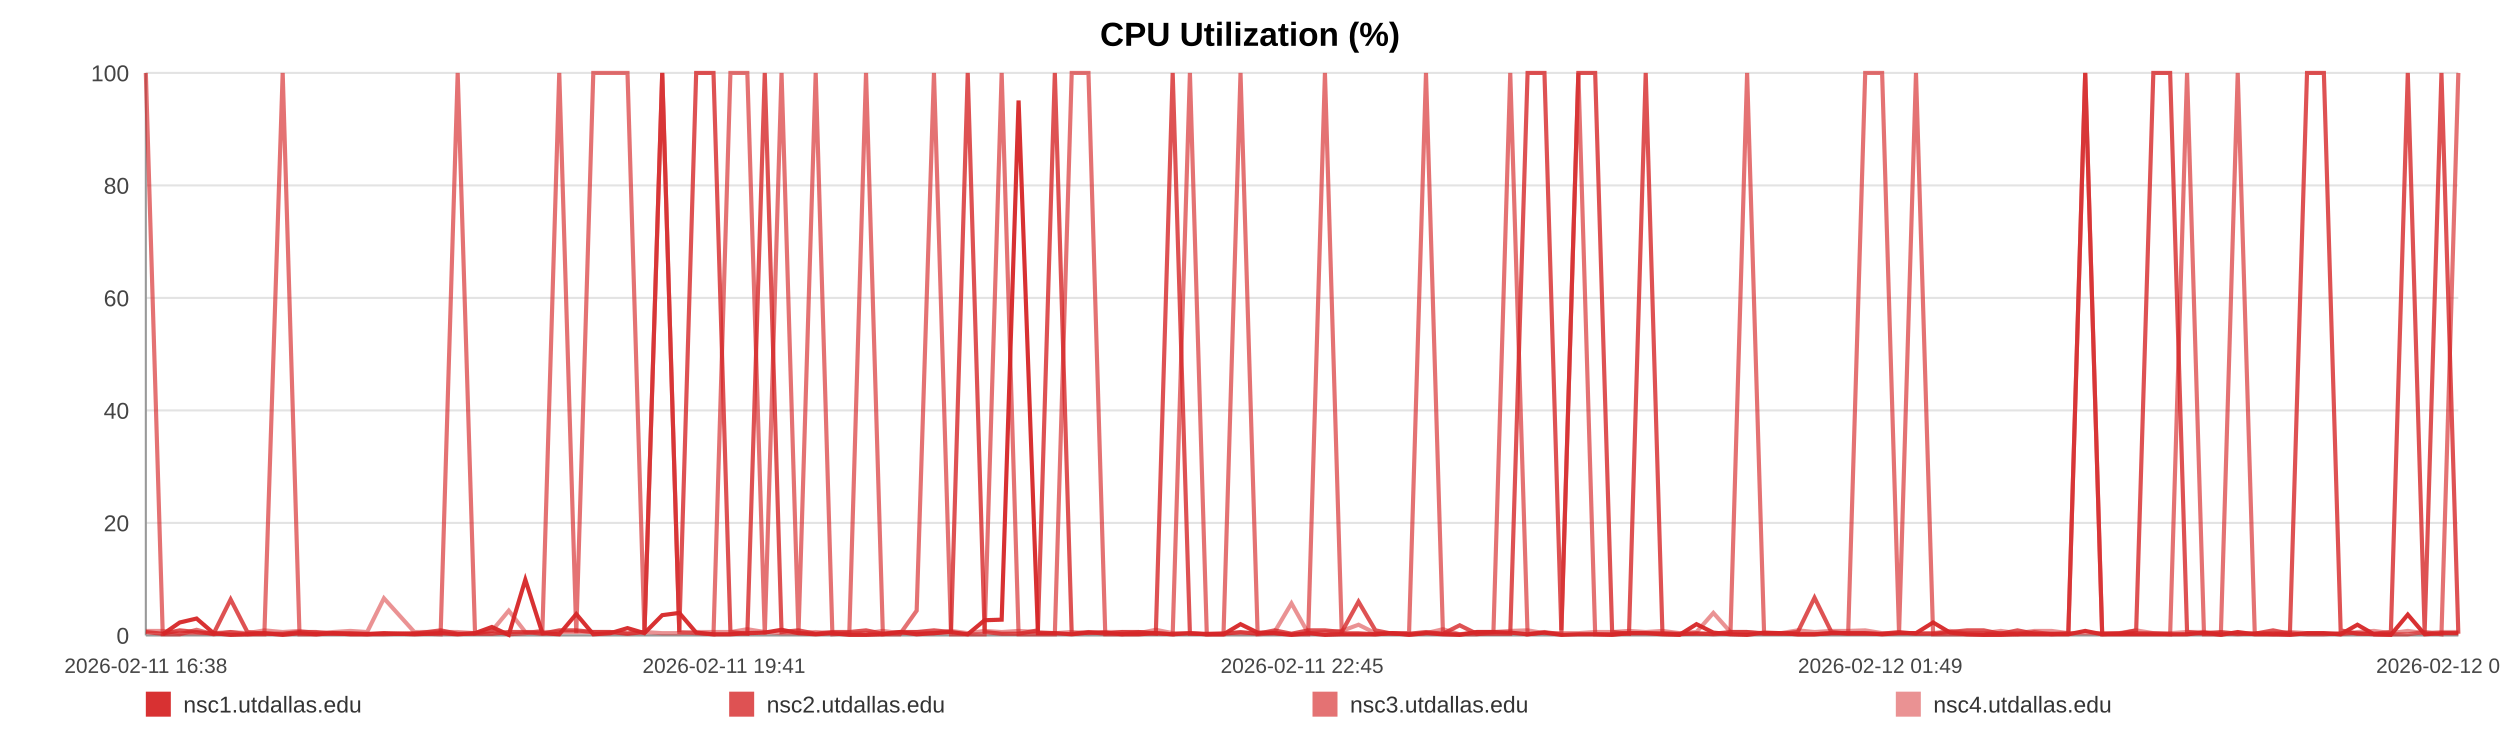
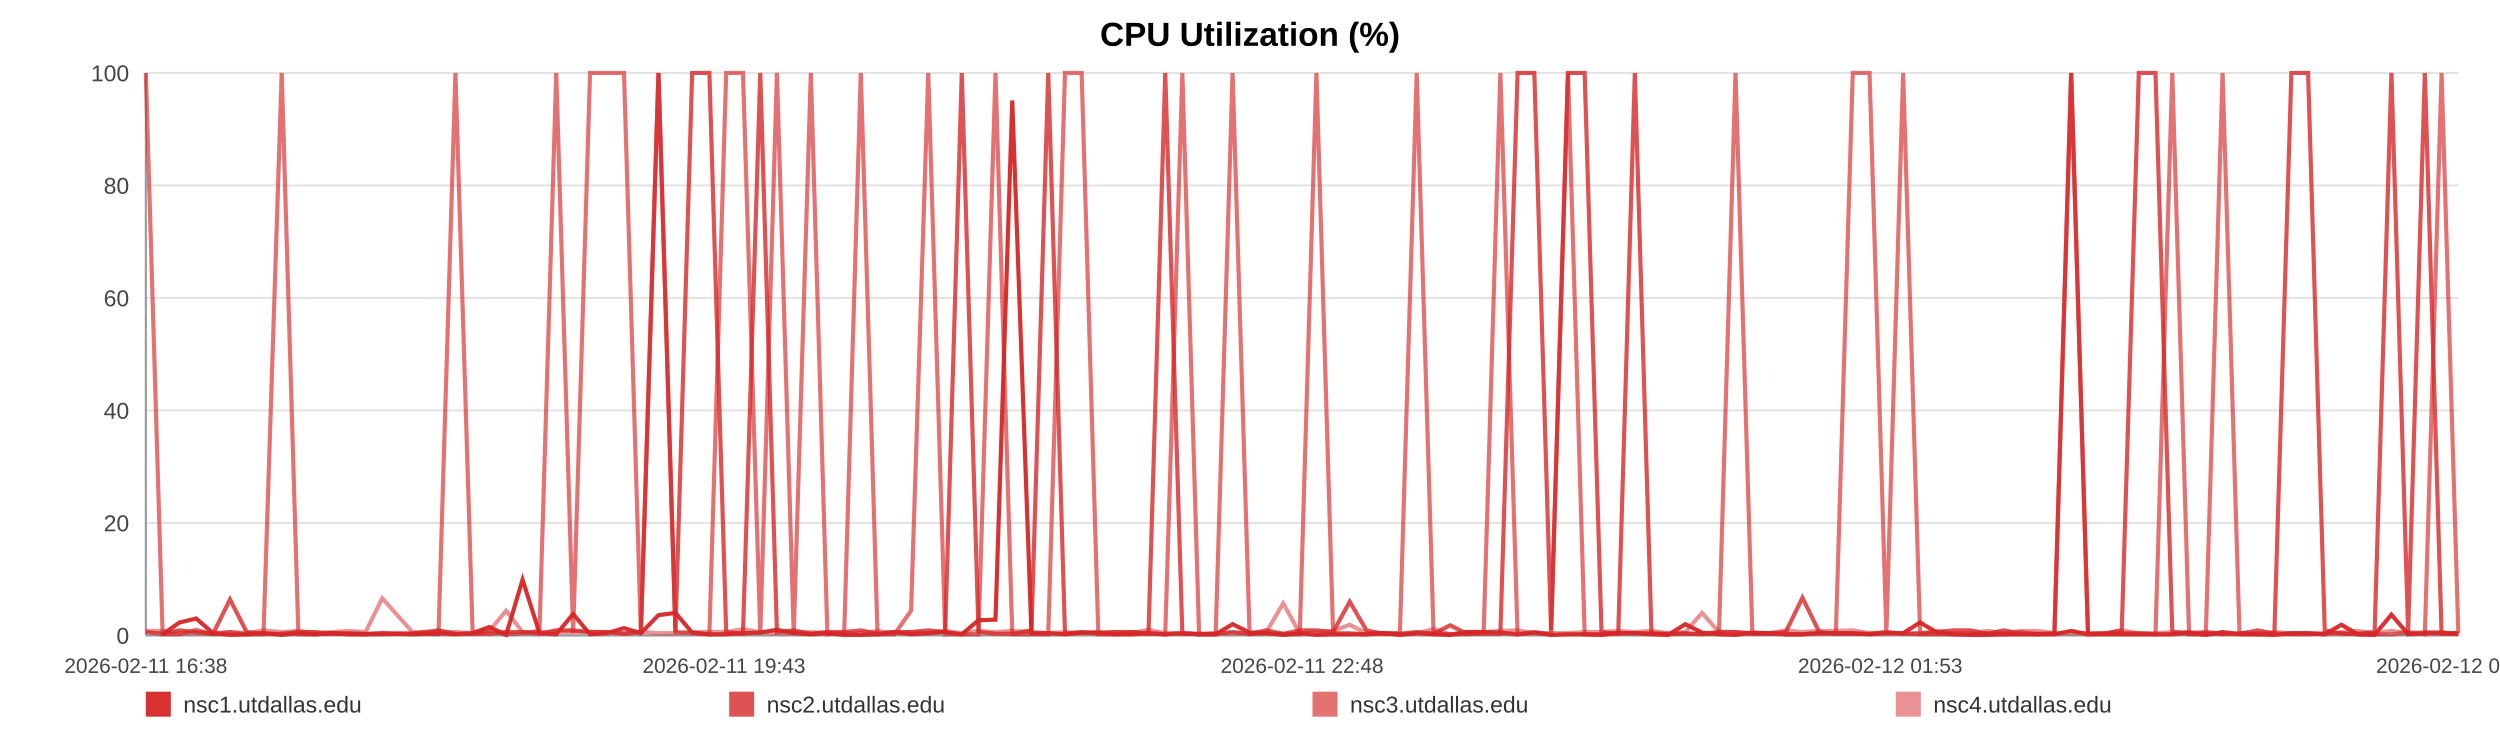
<svg xmlns="http://www.w3.org/2000/svg" width="1200" height="360" viewBox="0 0 1200 360" role="img" aria-label="CPU Utilization (%)">
  <rect width="100%" height="100%" fill="#ffffff" />
  <text x="600.0" y="22" text-anchor="middle" font-size="16" font-family="Arial, Helvetica, sans-serif" font-weight="bold">CPU Utilization (%)</text>
  <line x1="70" y1="35.00" x2="1180" y2="35.00" stroke="#e3e3e3" stroke-width="1" />
  <text x="62" y="39.00" text-anchor="end" font-size="11" fill="#444" font-family="Arial, Helvetica, sans-serif">100</text>
  <line x1="70" y1="89.00" x2="1180" y2="89.00" stroke="#e3e3e3" stroke-width="1" />
  <text x="62" y="93.00" text-anchor="end" font-size="11" fill="#444" font-family="Arial, Helvetica, sans-serif">80</text>
  <line x1="70" y1="143.00" x2="1180" y2="143.00" stroke="#e3e3e3" stroke-width="1" />
  <text x="62" y="147.00" text-anchor="end" font-size="11" fill="#444" font-family="Arial, Helvetica, sans-serif">60</text>
  <line x1="70" y1="197.00" x2="1180" y2="197.00" stroke="#e3e3e3" stroke-width="1" />
  <text x="62" y="201.00" text-anchor="end" font-size="11" fill="#444" font-family="Arial, Helvetica, sans-serif">40</text>
  <line x1="70" y1="251.00" x2="1180" y2="251.00" stroke="#e3e3e3" stroke-width="1" />
  <text x="62" y="255.00" text-anchor="end" font-size="11" fill="#444" font-family="Arial, Helvetica, sans-serif">20</text>
  <line x1="70" y1="305.00" x2="1180" y2="305.00" stroke="#e3e3e3" stroke-width="1" />
  <text x="62" y="309.00" text-anchor="end" font-size="11" fill="#444" font-family="Arial, Helvetica, sans-serif">0</text>
  <line x1="70" y1="35" x2="70" y2="305" stroke="#999" />
  <line x1="70" y1="305" x2="1180" y2="305" stroke="#999" />
  <text x="70.00" y="323" text-anchor="middle" font-size="10" fill="#444" font-family="Arial, Helvetica, sans-serif">2026-02-11 16:38</text>
-   <text x="347.50" y="323" text-anchor="middle" font-size="10" fill="#444" font-family="Arial, Helvetica, sans-serif">2026-02-11 19:41</text>
-   <text x="625.00" y="323" text-anchor="middle" font-size="10" fill="#444" font-family="Arial, Helvetica, sans-serif">2026-02-11 22:45</text>
-   <text x="902.50" y="323" text-anchor="middle" font-size="10" fill="#444" font-family="Arial, Helvetica, sans-serif">2026-02-12 01:49</text>
-   <text x="1180.00" y="323" text-anchor="middle" font-size="10" fill="#444" font-family="Arial, Helvetica, sans-serif">2026-02-12 04:53</text>
-   <polyline fill="none" stroke="#d62728" stroke-opacity="0.95" stroke-width="2" points="78.12,304.46 86.27,298.79 94.36,296.90 102.51,303.92 110.70,304.73 118.75,304.46 126.89,303.92 135.69,304.73 143.76,303.92 151.83,304.46 159.90,303.92 168.15,304.46 176.22,304.46 184.29,303.92 198.90,304.46 211.49,303.92 219.69,304.46 228.01,303.92 236.11,300.95 244.20,304.73 252.15,278.27 260.34,303.92 268.44,304.46 276.61,294.74 284.78,304.46 293.05,303.92 301.20,301.49 309.34,303.92 317.87,295.28 326.06,294.20 334.16,303.65 342.48,304.46 350.60,304.46 358.72,303.92 367.09,303.65 375.14,302.30 383.26,303.92 391.53,304.46 399.55,303.92 407.67,304.73 415.69,304.73 423.78,304.46 431.93,303.38 440.00,304.46 448.30,303.92 456.49,303.38 464.51,304.46 472.61,297.71 480.80,297.44 488.92,48.23 498.20,303.92 506.32,303.92 514.42,304.46 522.46,303.65 530.53,303.65 538.58,304.46 546.65,304.46 554.79,303.92 562.89,304.46 571.16,303.92 579.26,304.46 587.28,304.46 595.45,299.60 603.67,303.65 611.76,303.92 619.91,304.73 627.93,303.92 635.97,304.73 644.04,304.46 652.09,304.46 660.18,304.46 668.31,303.92 676.35,304.73 684.47,303.92 692.62,304.46 700.64,304.73 708.81,303.38 716.85,303.38 724.92,303.65 733.24,304.46 741.34,303.65 749.44,304.73 757.61,304.46 765.68,304.46 773.82,304.73 781.92,303.92 789.94,303.92 797.98,304.46 806.15,304.73 814.32,299.60 822.42,303.65 830.62,304.46 838.61,304.73 846.76,303.65 854.83,303.92 862.92,304.46 870.97,304.46 879.09,303.92 887.13,303.92 895.30,303.92 903.42,304.46 911.54,303.92 919.67,303.92 927.89,298.79 936.06,303.65 944.15,304.46 952.22,304.73 960.32,304.73 968.39,304.46 976.58,304.46 984.70,304.46 992.80,304.46 1000.90,302.84 1009.04,304.46 1017.19,304.46 1025.36,304.46 1033.60,304.46 1041.67,304.46 1049.79,304.46 1057.92,303.65 1066.01,304.73 1074.11,303.38 1082.28,304.46 1091.08,304.46 1099.15,304.73 1107.37,303.92 1115.46,303.92 1123.51,304.46 1131.55,299.87 1139.52,304.46 1147.62,304.73 1155.74,295.01 1163.83,304.46 1171.90,303.92 1180.00,303.92" />
-   <polyline fill="none" stroke="#d62728" stroke-opacity="0.80" stroke-width="2" points="70.00,303.38 78.12,304.19 86.27,302.57 94.36,303.38 102.51,304.19 110.70,287.72 118.75,303.38 126.89,304.19 135.69,304.19 143.76,303.38 151.83,303.38 159.90,304.19 168.15,304.19 176.22,304.19 184.29,304.19 198.90,304.19 211.49,302.57 219.69,304.19 228.01,304.19 236.11,304.19 244.20,303.38 252.15,303.38 260.34,304.19 268.44,302.57 276.61,302.57 284.78,303.38 293.05,303.38 301.20,304.19 309.34,303.38 317.87,35.00 326.06,303.38 334.16,35.00 342.48,35.00 350.60,303.38 358.72,304.19 367.09,35.00 375.14,303.38 383.26,302.57 391.53,304.19 399.55,303.38 407.67,303.38 415.69,302.57 423.78,304.19 431.93,303.38 440.00,303.38 448.30,302.57 456.49,303.38 464.51,35.00 472.61,303.38 480.80,304.19 488.92,304.19 498.20,302.57 506.32,35.00 514.42,304.19 522.46,303.38 530.53,304.19 538.58,303.38 546.65,303.38 554.79,304.19 562.89,35.00 571.16,304.19 579.26,304.19 587.28,304.19 595.45,303.38 603.67,304.19 611.76,302.57 619.91,304.19 627.93,302.57 635.97,302.57 644.04,303.38 652.09,288.80 660.18,302.57 668.31,304.19 676.35,304.19 684.47,303.38 692.62,304.19 700.64,300.14 708.81,304.19 716.85,304.19 724.92,304.19 733.24,35.00 741.34,35.00 749.44,302.57 757.61,35.00 765.68,35.00 773.82,303.38 781.92,304.19 789.94,35.00 797.98,304.19 806.15,304.19 814.32,304.19 822.42,304.19 830.62,303.38 838.61,303.38 846.76,304.19 854.83,304.19 862.92,303.38 870.97,286.91 879.09,303.38 887.13,304.19 895.30,304.19 903.42,304.19 911.54,303.38 919.67,304.19 927.89,304.19 936.06,303.38 944.15,302.57 952.22,302.57 960.32,304.19 968.39,302.57 976.58,304.19 984.70,304.19 992.80,304.19 1000.90,35.00 1009.04,304.19 1017.19,304.19 1025.36,302.57 1033.60,35.00 1041.67,35.00 1049.79,303.38 1057.92,304.19 1066.01,303.38 1074.11,304.19 1082.28,304.19 1091.08,302.57 1099.15,304.19 1107.37,35.00 1115.46,35.00 1123.51,302.57 1131.55,304.19 1139.52,304.19 1147.62,303.38 1155.74,35.00 1163.83,303.38 1171.90,35.00 1180.00,304.19" />
-   <polyline fill="none" stroke="#d62728" stroke-opacity="0.65" stroke-width="2" points="70.00,35.00 78.12,304.46 86.27,304.46 94.36,302.30 102.51,304.46 110.70,303.38 118.75,304.46 126.89,304.46 135.69,35.00 143.76,304.46 151.83,304.46 159.90,303.92 168.15,303.92 176.22,304.46 184.29,304.46 198.90,303.92 211.49,304.46 219.69,35.00 228.01,303.92 236.11,302.84 244.20,304.46 252.15,303.92 260.34,302.84 268.44,35.00 276.61,303.92 284.78,35.00 293.05,35.00 301.20,35.00 309.34,303.92 317.87,35.00 326.06,303.38 334.16,303.92 342.48,304.46 350.60,35.00 358.72,35.00 367.09,304.46 375.14,35.00 383.26,304.46 391.53,35.00 399.55,304.46 407.67,303.92 415.69,35.00 423.78,304.46 431.93,304.46 440.00,293.12 448.30,35.00 456.49,304.46 464.51,304.46 472.61,304.46 480.80,35.00 488.92,304.46 498.20,304.46 506.32,304.46 514.42,35.00 522.46,35.00 530.53,304.46 538.58,304.46 546.65,303.38 554.79,303.92 562.89,304.46 571.16,35.00 579.26,304.46 587.28,304.46 595.45,35.00 603.67,304.46 611.76,303.92 619.91,304.46 627.93,304.46 635.97,35.00 644.04,303.92 652.09,303.92 660.18,304.46 668.31,303.92 676.35,303.92 684.47,35.00 692.62,303.92 700.64,304.46 708.81,304.46 716.85,303.38 724.92,35.00 733.24,304.46 741.34,303.38 749.44,304.46 757.61,35.00 765.68,304.46 773.82,304.46 781.92,303.92 789.94,303.92 797.98,303.92 806.15,304.46 814.32,303.92 822.42,304.46 830.62,303.92 838.61,35.00 846.76,303.92 854.83,303.92 862.92,304.46 870.97,304.46 879.09,303.92 887.13,303.92 895.30,35.00 903.42,35.00 911.54,303.92 919.67,35.00 927.89,304.46 936.06,304.46 944.15,304.46 952.22,304.46 960.32,303.92 968.39,304.46 976.58,303.38 984.70,304.46 992.80,303.92 1000.90,35.00 1009.04,304.46 1017.19,303.92 1025.36,303.92 1033.60,303.92 1041.67,304.46 1049.79,35.00 1057.92,304.46 1066.01,304.46 1074.11,35.00 1082.28,303.92 1091.08,304.46 1099.15,303.92 1107.37,304.46 1115.46,304.46 1123.51,303.92 1131.55,303.92 1139.52,304.46 1147.62,304.46 1155.74,304.46 1163.83,303.38 1171.90,304.46 1180.00,35.00" />
-   <polyline fill="none" stroke="#d62728" stroke-opacity="0.50" stroke-width="2" points="70.00,302.84 78.12,302.84 86.27,303.92 94.36,303.92 102.51,303.92 110.70,303.38 118.75,303.92 126.89,302.57 135.69,303.38 143.76,302.84 151.83,303.92 159.90,303.38 168.15,302.84 176.22,303.38 184.29,287.18 198.90,303.38 211.49,303.38 219.69,303.38 228.01,303.92 236.11,302.84 244.20,293.12 252.15,303.38 260.34,303.38 268.44,303.38 276.61,303.38 284.78,303.38 293.05,303.38 301.20,303.92 309.34,303.38 317.87,303.92 326.06,303.92 334.16,303.38 342.48,303.38 350.60,303.38 358.72,302.03 367.09,303.38 375.14,303.92 383.26,303.92 391.53,303.38 399.55,303.92 407.67,303.92 415.69,303.92 423.78,302.84 431.93,303.92 440.00,303.38 448.30,303.92 456.49,302.84 464.51,303.92 472.61,302.84 480.80,303.38 488.92,302.84 498.20,303.38 506.32,303.92 514.42,303.38 522.46,303.92 530.53,303.38 538.58,303.38 546.65,303.92 554.79,302.30 562.89,303.92 571.16,303.92 579.26,304.46 587.28,303.92 595.45,303.92 603.67,303.92 611.76,303.38 619.91,289.61 627.93,303.92 635.97,303.38 644.04,302.84 652.09,299.87 660.18,303.92 668.31,303.92 676.35,304.46 684.47,303.92 692.62,302.03 700.64,304.46 708.81,303.38 716.85,303.38 724.92,302.84 733.24,302.57 741.34,303.92 749.44,303.92 757.61,303.92 765.68,303.38 773.82,303.38 781.92,302.84 789.94,303.38 797.98,302.84 806.15,303.92 814.32,303.38 822.42,294.20 830.62,303.38 838.61,303.38 846.76,303.92 854.83,303.92 862.92,302.57 870.97,303.38 879.09,302.84 887.13,302.84 895.30,302.57 903.42,303.92 911.54,303.92 919.67,303.92 927.89,303.92 936.06,302.84 944.15,303.92 952.22,303.92 960.32,302.84 968.39,303.92 976.58,302.84 984.70,302.84 992.80,303.92 1000.90,303.92 1009.04,303.92 1017.19,303.92 1025.36,302.57 1033.60,303.92 1041.67,303.92 1049.79,303.38 1057.92,303.38 1066.01,303.92 1074.11,304.46 1082.28,303.92 1091.08,303.92 1099.15,303.38 1107.37,303.92 1115.46,303.92 1123.51,304.46 1131.55,303.38 1139.52,302.84 1147.62,303.92 1155.74,302.84 1163.83,303.92 1171.90,303.38 1180.00,303.38" />
+   <text x="347.50" y="323" text-anchor="middle" font-size="10" fill="#444" font-family="Arial, Helvetica, sans-serif">2026-02-11 19:43</text>
+   <text x="625.00" y="323" text-anchor="middle" font-size="10" fill="#444" font-family="Arial, Helvetica, sans-serif">2026-02-11 22:48</text>
+   <text x="902.50" y="323" text-anchor="middle" font-size="10" fill="#444" font-family="Arial, Helvetica, sans-serif">2026-02-12 01:53</text>
+   <text x="1180.00" y="323" text-anchor="middle" font-size="10" fill="#444" font-family="Arial, Helvetica, sans-serif">2026-02-12 04:59</text>
+   <polyline fill="none" stroke="#d62728" stroke-opacity="0.95" stroke-width="2" points="78.06,304.46 86.15,298.79 94.19,296.90 102.27,303.92 110.41,304.73 118.40,304.46 126.48,303.92 135.22,304.73 143.23,303.92 151.24,304.46 159.25,303.92 167.44,304.46 175.45,304.46 183.46,303.92 197.96,304.46 210.47,303.92 218.61,304.46 226.87,303.92 234.90,300.95 242.94,304.73 250.83,278.27 258.96,303.92 267.00,304.46 275.11,294.74 283.22,304.46 291.44,303.92 299.52,301.49 307.61,303.92 316.07,295.28 324.21,294.20 332.24,303.65 340.51,304.46 348.57,304.46 356.63,303.92 364.94,303.65 372.93,302.30 380.99,303.92 389.20,304.46 397.16,303.92 405.22,304.73 413.19,304.73 421.22,304.46 429.31,303.38 437.32,304.46 445.56,303.92 453.69,303.38 461.66,304.46 469.69,297.71 477.83,297.44 485.89,48.23 495.10,303.92 503.16,303.92 511.20,304.46 519.19,303.65 527.20,303.65 535.19,304.46 543.20,304.46 551.28,303.92 559.32,304.46 567.53,303.92 575.57,304.46 583.53,304.46 591.64,299.60 599.80,303.65 607.84,303.92 615.93,304.73 623.89,303.92 631.88,304.73 639.89,304.46 647.87,304.46 655.91,304.46 663.97,303.92 671.96,304.73 680.02,303.92 688.11,304.46 696.07,304.73 704.18,303.38 712.17,303.38 720.18,303.65 728.44,304.46 736.48,303.65 744.52,304.73 752.63,304.46 760.64,304.46 768.73,304.73 776.76,303.92 784.72,303.92 792.71,304.46 800.82,304.73 808.94,299.60 816.97,303.65 825.11,304.46 833.05,304.73 841.13,303.65 849.14,303.92 857.18,304.46 865.17,304.46 873.23,303.92 881.22,303.92 889.33,303.92 897.39,304.46 905.45,303.92 913.51,303.92 921.67,298.79 929.79,303.65 937.82,304.46 945.84,304.73 953.87,304.73 961.88,304.46 970.02,304.46 978.08,304.46 986.12,304.46 994.16,302.84 1002.24,304.46 1010.33,304.46 1018.44,304.46 1026.63,304.46 1034.64,304.46 1042.70,304.46 1050.76,303.65 1058.80,304.73 1066.84,303.38 1074.95,304.46 1083.68,304.46 1091.70,304.73 1099.86,303.92 1107.89,303.92 1115.88,304.46 1123.87,299.87 1131.78,304.46 1139.82,304.73 1147.88,295.01 1155.91,304.46 1163.93,303.92 1171.96,303.92 1180.00,303.92" />
+   <polyline fill="none" stroke="#d62728" stroke-opacity="0.80" stroke-width="2" points="70.00,303.38 78.06,304.19 86.15,302.57 94.19,303.38 102.27,304.19 110.41,287.72 118.40,303.38 126.48,304.19 135.22,304.19 143.23,303.38 151.24,303.38 159.25,304.19 167.44,304.19 175.45,304.19 183.46,304.19 197.96,304.19 210.47,302.57 218.61,304.19 226.87,304.19 234.90,304.19 242.94,303.38 250.83,303.38 258.96,304.19 267.00,302.57 275.11,302.57 283.22,303.38 291.44,303.38 299.52,304.19 307.61,303.38 316.07,35.00 324.21,303.38 332.24,35.00 340.51,35.00 348.57,303.38 356.63,304.19 364.94,35.00 372.93,303.38 380.99,302.57 389.20,304.19 397.16,303.38 405.22,303.38 413.19,302.57 421.22,304.19 429.31,303.38 437.32,303.38 445.56,302.57 453.69,303.38 461.66,35.00 469.69,303.38 477.83,304.19 485.89,304.19 495.10,302.57 503.16,35.00 511.20,304.19 519.19,303.38 527.20,304.19 535.19,303.38 543.20,303.38 551.28,304.19 559.32,35.00 567.53,304.19 575.57,304.19 583.53,304.19 591.64,303.38 599.80,304.19 607.84,302.57 615.93,304.19 623.89,302.57 631.88,302.57 639.89,303.38 647.87,288.80 655.91,302.57 663.97,304.19 671.96,304.19 680.02,303.38 688.11,304.19 696.07,300.14 704.18,304.19 712.17,304.19 720.18,304.19 728.44,35.00 736.48,35.00 744.52,302.57 752.63,35.00 760.64,35.00 768.73,303.38 776.76,304.19 784.72,35.00 792.71,304.19 800.82,304.19 808.94,304.19 816.97,304.19 825.11,303.38 833.05,303.38 841.13,304.19 849.14,304.19 857.18,303.38 865.17,286.91 873.23,303.38 881.22,304.19 889.33,304.19 897.39,304.19 905.45,303.38 913.51,304.19 921.67,304.19 929.79,303.38 937.82,302.57 945.84,302.57 953.87,304.19 961.88,302.57 970.02,304.19 978.08,304.19 986.12,304.19 994.16,35.00 1002.24,304.19 1010.33,304.19 1018.44,302.57 1026.63,35.00 1034.64,35.00 1042.70,303.38 1050.76,304.19 1058.80,303.38 1066.84,304.19 1074.95,304.19 1083.68,302.57 1091.70,304.19 1099.86,35.00 1107.89,35.00 1115.88,302.57 1123.87,304.19 1131.78,304.19 1139.82,303.38 1147.88,35.00 1155.91,303.38 1163.93,35.00 1171.96,304.19 1180.00,304.19" />
+   <polyline fill="none" stroke="#d62728" stroke-opacity="0.65" stroke-width="2" points="70.00,35.00 78.06,304.46 86.15,304.46 94.19,302.30 102.27,304.46 110.41,303.38 118.40,304.46 126.48,304.46 135.22,35.00 143.23,304.46 151.24,304.46 159.25,303.92 167.44,303.92 175.45,304.46 183.46,304.46 197.96,303.92 210.47,304.46 218.61,35.00 226.87,303.92 234.90,302.84 242.94,304.46 250.83,303.92 258.96,302.84 267.00,35.00 275.11,303.92 283.22,35.00 291.44,35.00 299.52,35.00 307.61,303.92 316.07,35.00 324.21,303.38 332.24,303.92 340.51,304.46 348.57,35.00 356.63,35.00 364.94,304.46 372.93,35.00 380.99,304.46 389.20,35.00 397.16,304.46 405.22,303.92 413.19,35.00 421.22,304.46 429.31,304.46 437.32,293.12 445.56,35.00 453.69,304.46 461.66,304.46 469.69,304.46 477.83,35.00 485.89,304.46 495.10,304.46 503.16,304.46 511.20,35.00 519.19,35.00 527.20,304.46 535.19,304.46 543.20,303.38 551.28,303.92 559.32,304.46 567.53,35.00 575.57,304.46 583.53,304.46 591.64,35.00 599.80,304.46 607.84,303.92 615.93,304.46 623.89,304.46 631.88,35.00 639.89,303.92 647.87,303.92 655.91,304.46 663.97,303.92 671.96,303.92 680.02,35.00 688.11,303.92 696.07,304.46 704.18,304.46 712.17,303.38 720.18,35.00 728.44,304.46 736.48,303.38 744.52,304.46 752.63,35.00 760.64,304.46 768.73,304.46 776.76,303.92 784.72,303.92 792.71,303.92 800.82,304.46 808.94,303.92 816.97,304.46 825.11,303.92 833.05,35.00 841.13,303.92 849.14,303.92 857.18,304.46 865.17,304.46 873.23,303.92 881.22,303.92 889.33,35.00 897.39,35.00 905.45,303.92 913.51,35.00 921.67,304.46 929.79,304.46 937.82,304.46 945.84,304.46 953.87,303.92 961.88,304.46 970.02,303.38 978.08,304.46 986.12,303.92 994.16,35.00 1002.24,304.46 1010.33,303.92 1018.44,303.92 1026.63,303.92 1034.64,304.46 1042.70,35.00 1050.76,304.46 1058.80,304.46 1066.84,35.00 1074.95,303.92 1083.68,304.46 1091.70,303.92 1099.86,304.46 1107.89,304.46 1115.88,303.92 1123.87,303.92 1131.78,304.46 1139.82,304.46 1147.88,304.46 1155.91,303.38 1163.93,304.46 1171.96,35.00 1180.00,303.92" />
+   <polyline fill="none" stroke="#d62728" stroke-opacity="0.50" stroke-width="2" points="70.00,302.84 78.06,302.84 86.15,303.92 94.19,303.92 102.27,303.92 110.41,303.38 118.40,303.92 126.48,302.57 135.22,303.38 143.23,302.84 151.24,303.92 159.25,303.38 167.44,302.84 175.45,303.38 183.46,287.18 197.96,303.38 210.47,303.38 218.61,303.38 226.87,303.92 234.90,302.84 242.94,293.12 250.83,303.38 258.96,303.38 267.00,303.38 275.11,303.38 283.22,303.38 291.44,303.38 299.52,303.92 307.61,303.38 316.07,303.92 324.21,303.92 332.24,303.38 340.51,303.38 348.57,303.38 356.63,302.03 364.94,303.38 372.93,303.92 380.99,303.92 389.20,303.38 397.16,303.92 405.22,303.92 413.19,303.92 421.22,302.84 429.31,303.92 437.32,303.38 445.56,303.92 453.69,302.84 461.66,303.92 469.69,302.84 477.83,303.38 485.89,302.84 495.10,303.38 503.16,303.92 511.20,303.38 519.19,303.92 527.20,303.38 535.19,303.38 543.20,303.92 551.28,302.30 559.32,303.92 567.53,303.92 575.57,304.46 583.53,303.92 591.64,303.92 599.80,303.92 607.84,303.38 615.93,289.61 623.89,303.92 631.88,303.38 639.89,302.84 647.87,299.87 655.91,303.92 663.97,303.92 671.96,304.46 680.02,303.92 688.11,302.03 696.07,304.46 704.18,303.38 712.17,303.38 720.18,302.84 728.44,302.57 736.48,303.92 744.52,303.92 752.63,303.92 760.64,303.38 768.73,303.38 776.76,302.84 784.72,303.38 792.71,302.84 800.82,303.92 808.94,303.38 816.97,294.20 825.11,303.38 833.05,303.38 841.13,303.92 849.14,303.92 857.18,302.57 865.17,303.38 873.23,302.84 881.22,302.84 889.33,302.57 897.39,303.92 905.45,303.92 913.51,303.92 921.67,303.92 929.79,302.84 937.82,303.92 945.84,303.92 953.87,302.84 961.88,303.92 970.02,302.84 978.08,302.84 986.12,303.92 994.16,303.92 1002.24,303.92 1010.33,303.92 1018.44,302.57 1026.63,303.92 1034.64,303.92 1042.70,303.38 1050.76,303.38 1058.80,303.92 1066.84,304.46 1074.95,303.92 1083.68,303.92 1091.70,303.38 1099.86,303.92 1107.89,303.92 1115.88,304.46 1123.87,303.38 1131.78,302.84 1139.82,303.92 1147.88,302.84 1155.91,303.92 1163.93,303.38 1171.96,303.38 1180.00,304.46" />
  <rect x="70" y="332" width="12" height="12" fill="#d62728" fill-opacity="0.95" />
  <text x="88" y="342" font-size="11" fill="#333" font-family="Arial, Helvetica, sans-serif">nsc1.utdallas.edu</text>
  <rect x="350" y="332" width="12" height="12" fill="#d62728" fill-opacity="0.80" />
  <text x="368" y="342" font-size="11" fill="#333" font-family="Arial, Helvetica, sans-serif">nsc2.utdallas.edu</text>
  <rect x="630" y="332" width="12" height="12" fill="#d62728" fill-opacity="0.65" />
  <text x="648" y="342" font-size="11" fill="#333" font-family="Arial, Helvetica, sans-serif">nsc3.utdallas.edu</text>
  <rect x="910" y="332" width="12" height="12" fill="#d62728" fill-opacity="0.50" />
  <text x="928" y="342" font-size="11" fill="#333" font-family="Arial, Helvetica, sans-serif">nsc4.utdallas.edu</text>
</svg>
